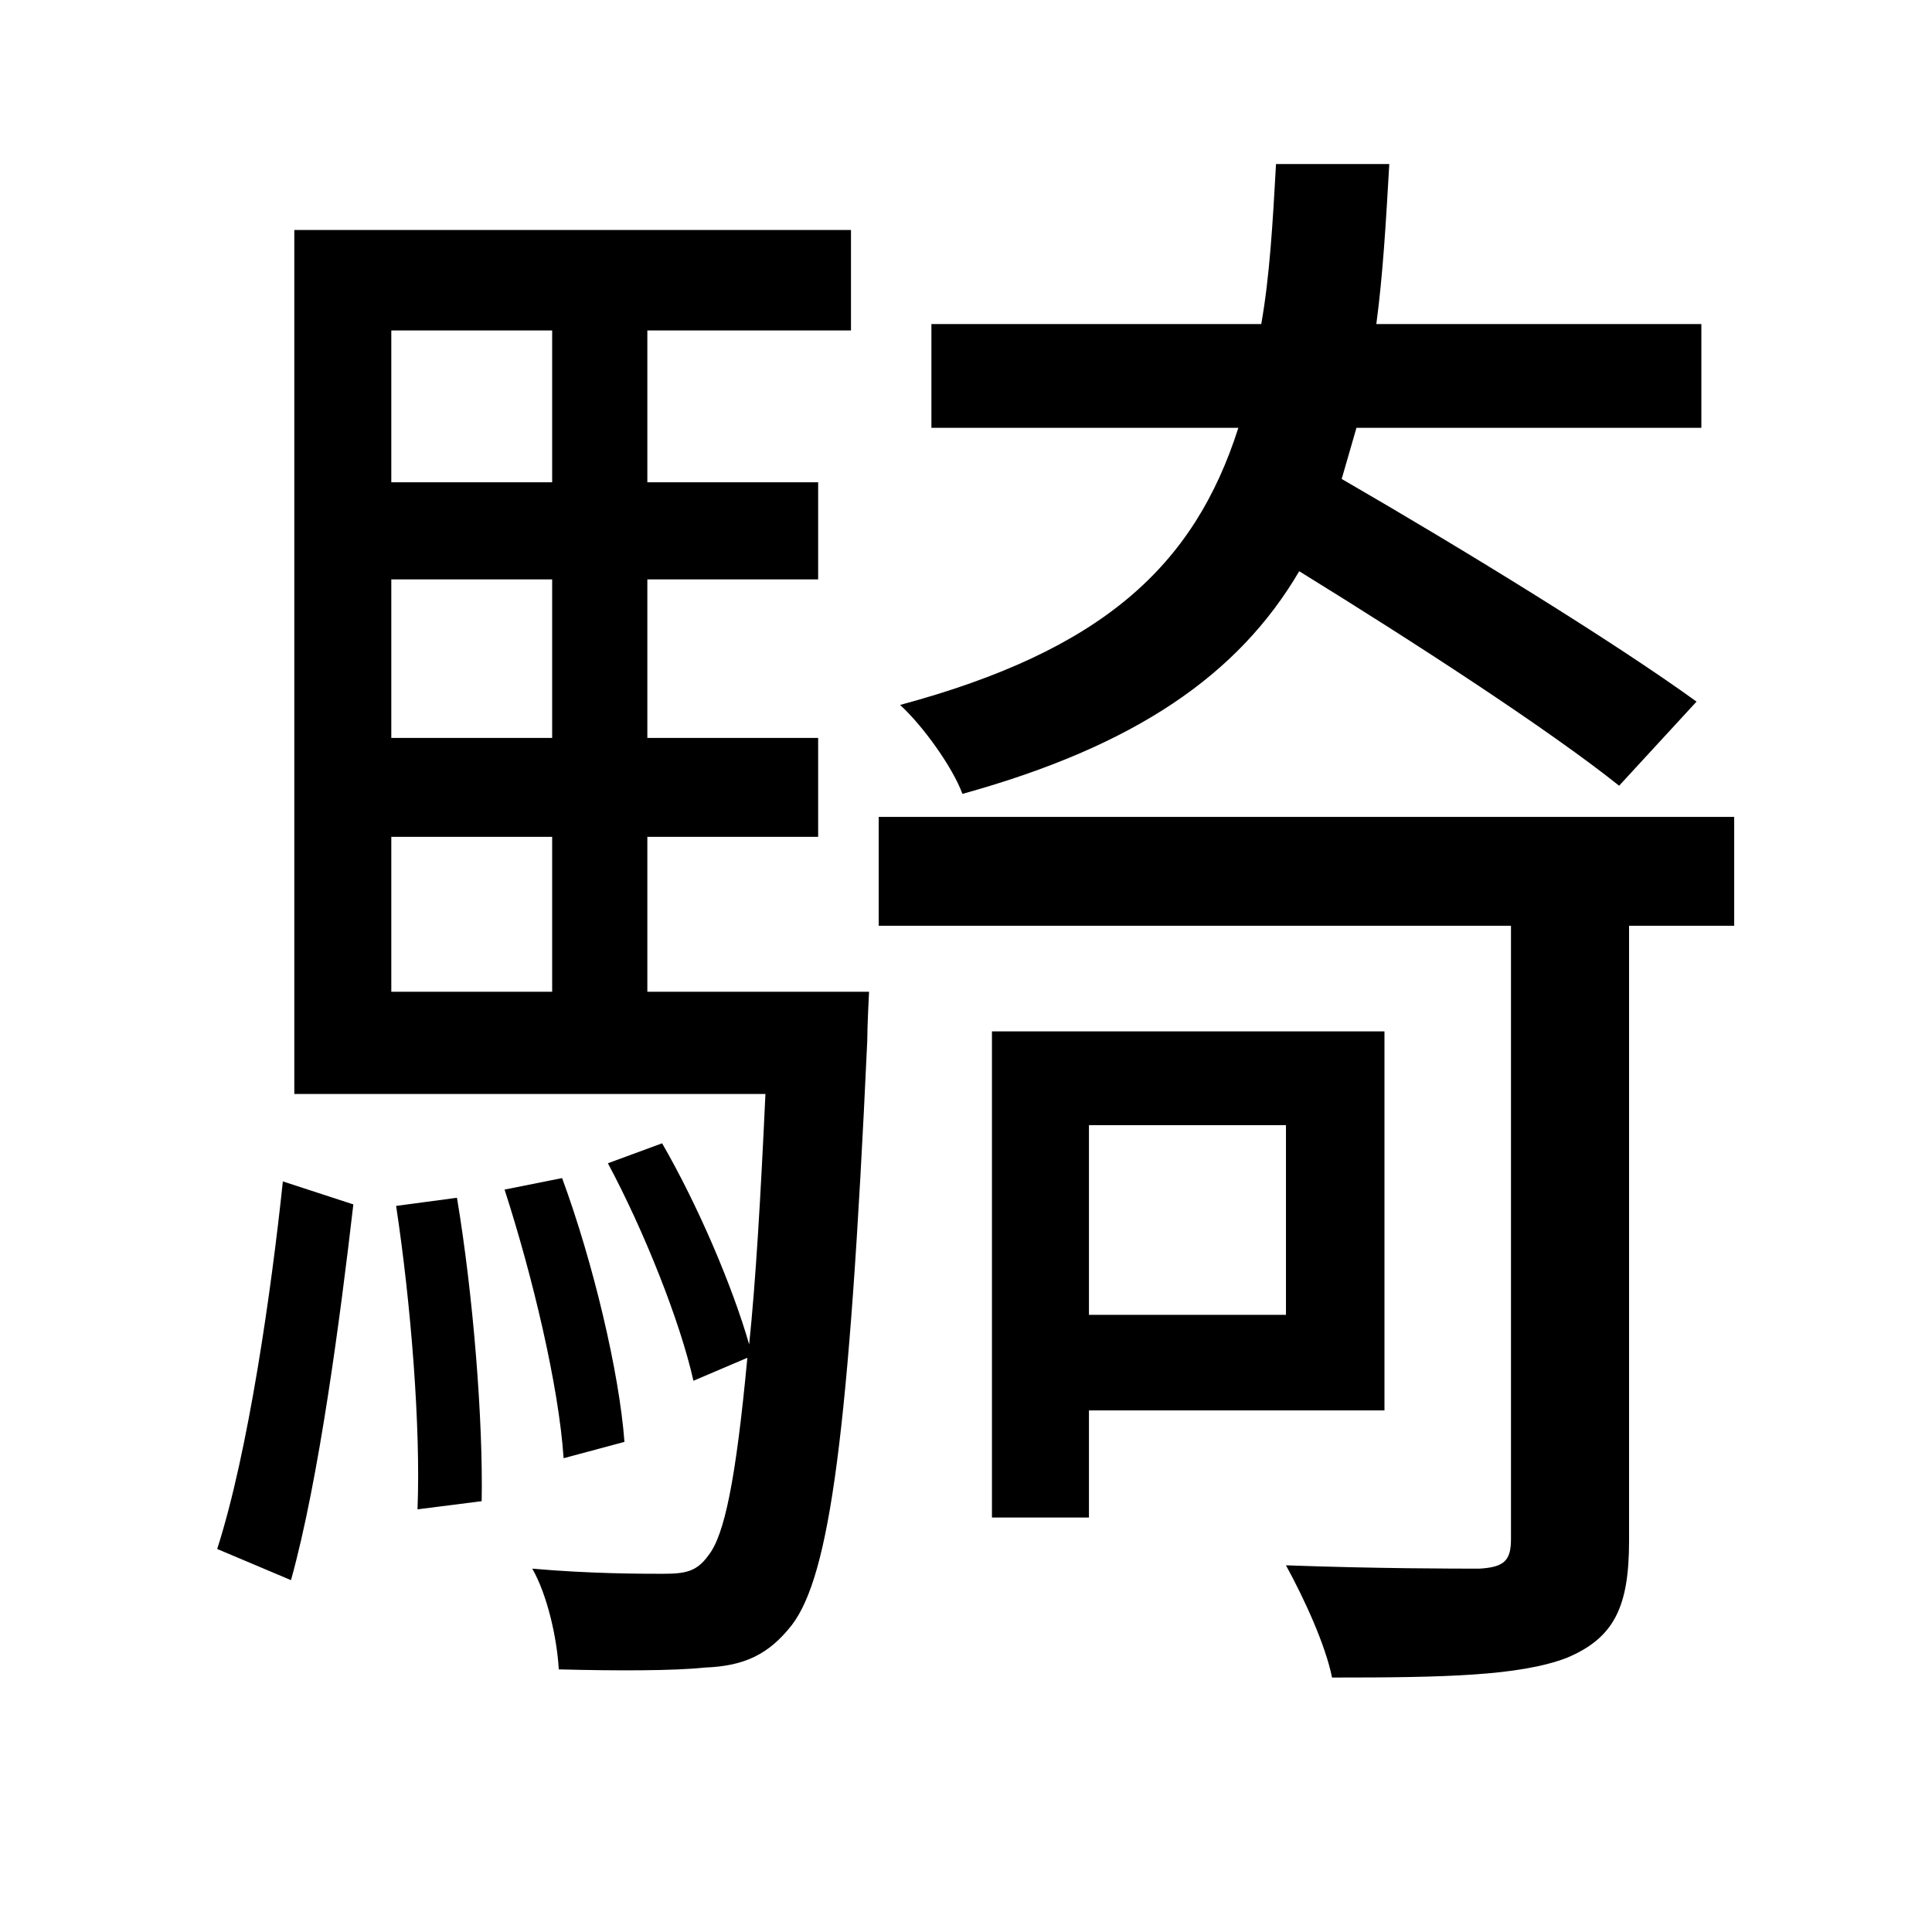
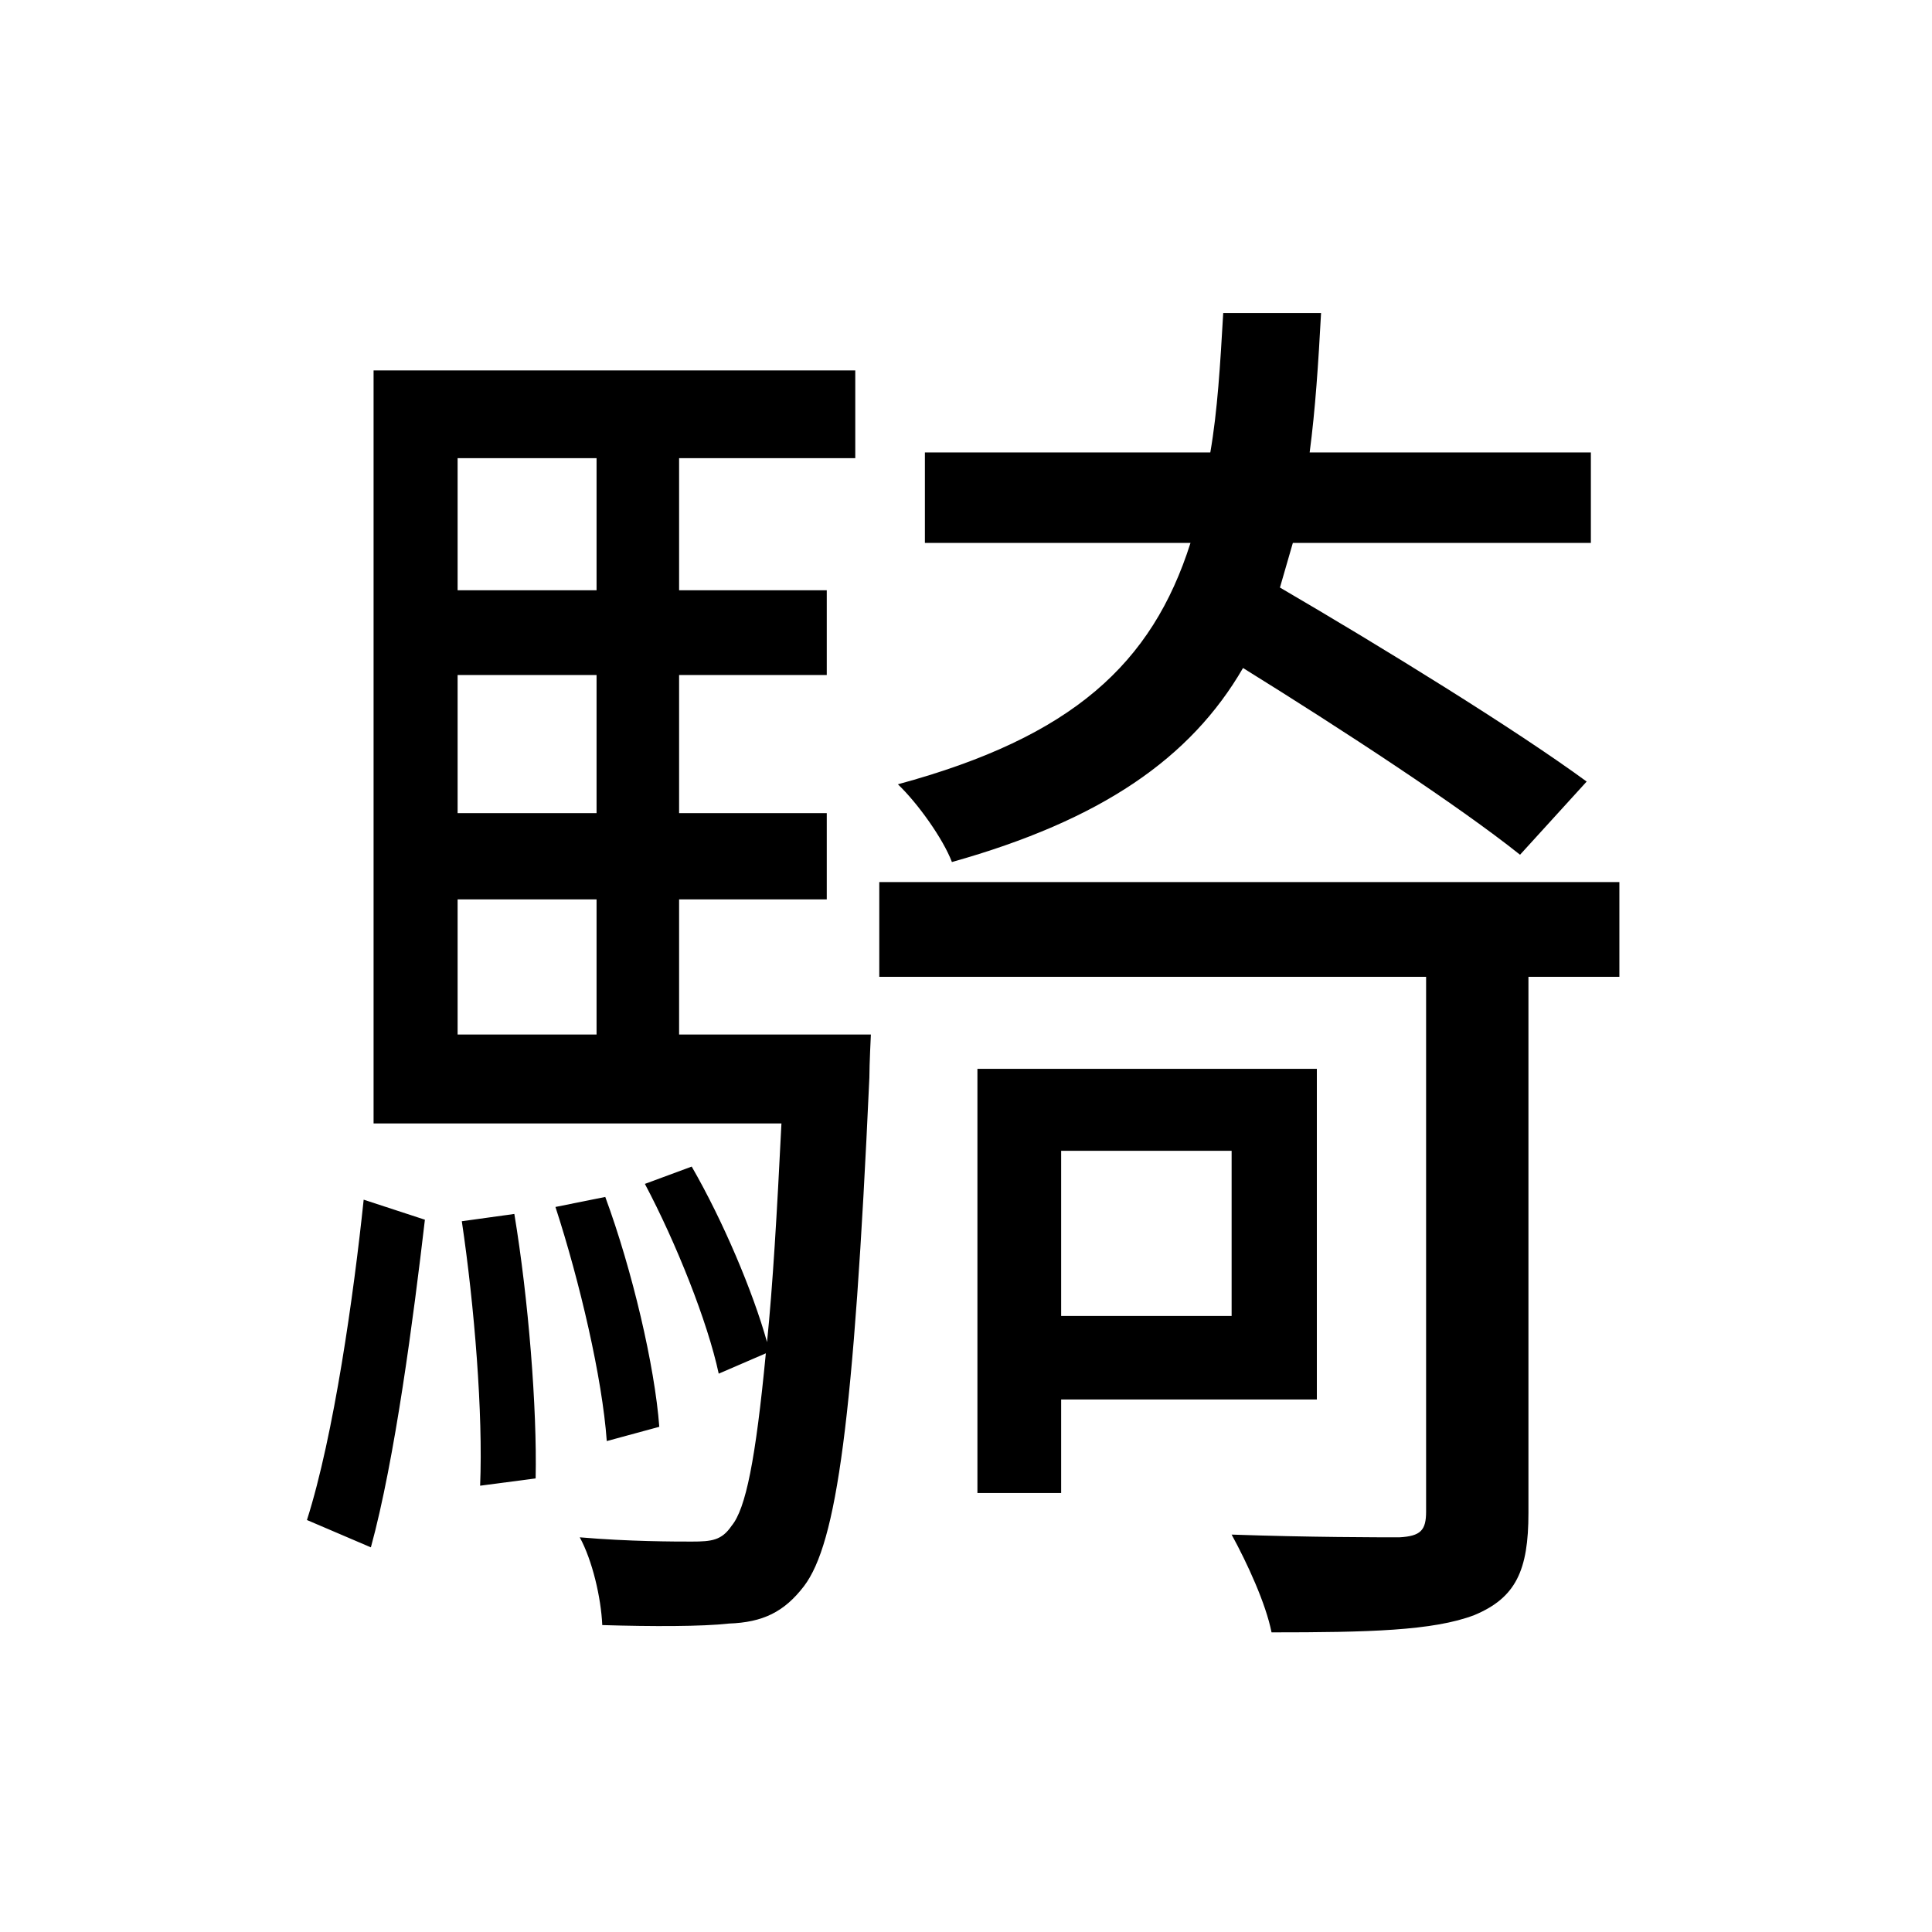
<svg xmlns="http://www.w3.org/2000/svg" width="100.0px" height="100.0px" viewBox="0 0 100.0 100.0" version="1.1" id="SVGRoot">
  <defs id="defs9" />
  <g id="layer1">
-     <text xml:space="preserve" style="font-size:85.152px;fill:#000000;stroke-width:0.995" x="8.03" y="79.83" id="text348" transform="scale(0.9978703,1.002134)">
-       <tspan x="8.03" y="79.83" style="font-size:85.152px;stroke-width:0.995" id="tspan1075">騎</tspan>
+     <text xml:space="preserve" style="font-style:normal;font-variant:normal;font-weight:normal;font-stretch:normal;font-size:73.959px;font-family:'Yu Gothic UI';-inkscape-font-specification:'Yu Gothic UI';fill:#000000;stroke-width:0.983" x="13.168" y="78.076" id="text19193" transform="scale(0.9941912,1.005843)">
+       <tspan id="tspan19191" x="13.168" y="78.076" style="font-size:73.959px;stroke-width:0.983">騎</tspan>
    </text>
  </g>
</svg>
